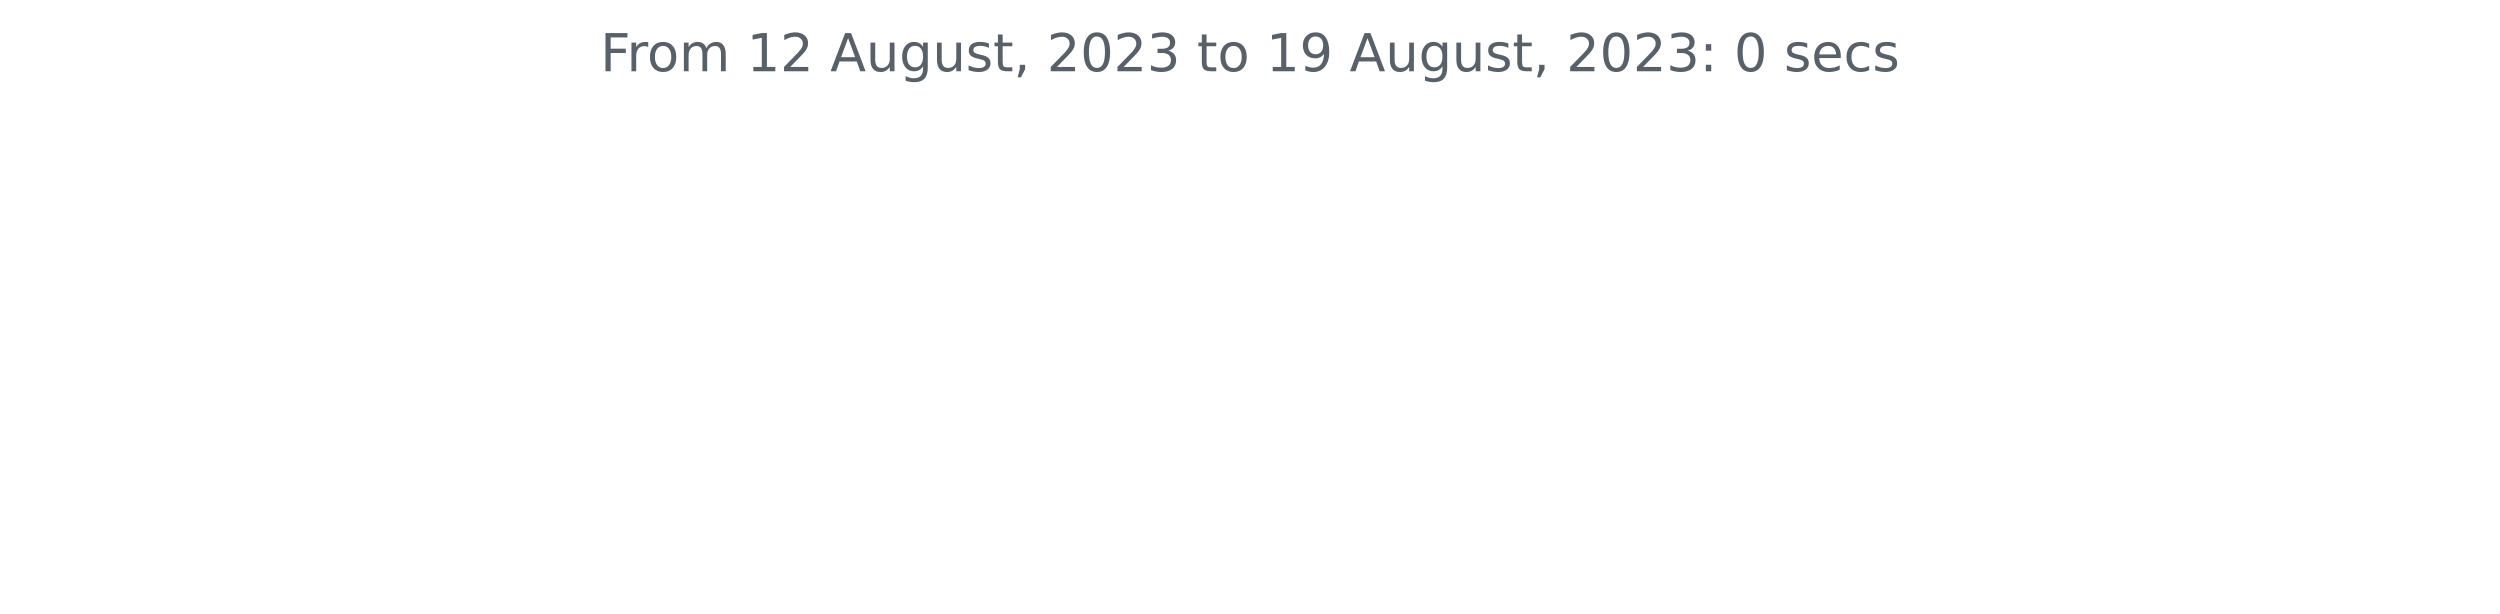
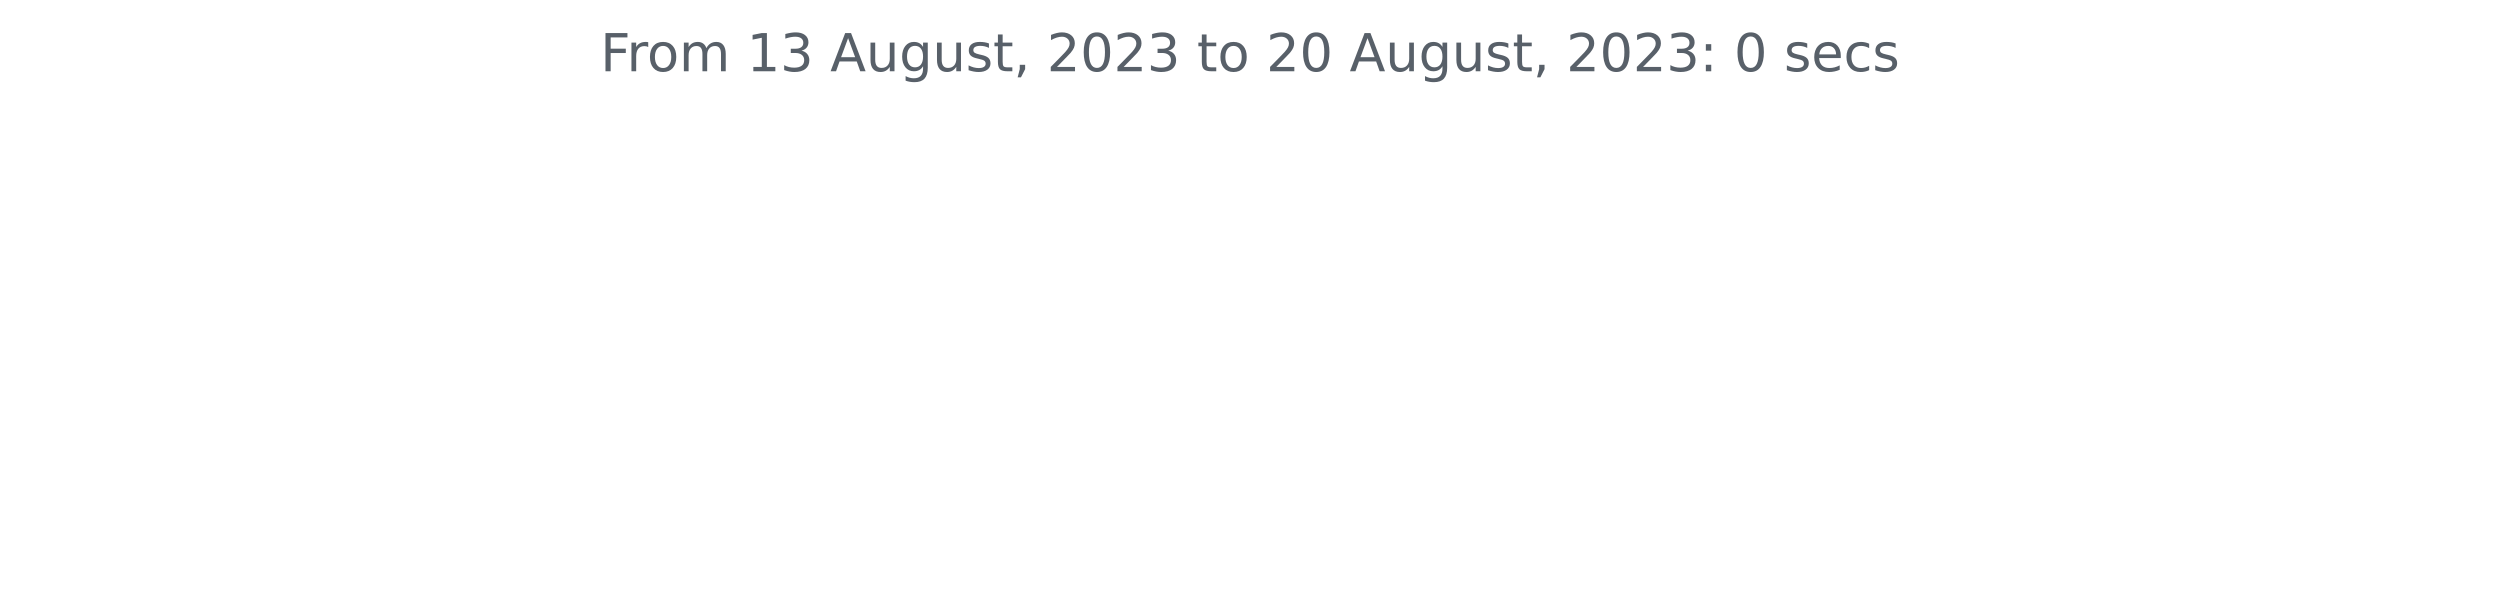
<svg xmlns="http://www.w3.org/2000/svg" xmlns:xlink="http://www.w3.org/1999/xlink" width="572.4pt" height="140.398pt" viewBox="0 0 572.4 140.398" version="1.1">
  <defs>
    <style type="text/css">*{stroke-linejoin: round; stroke-linecap: butt}</style>
  </defs>
  <g id="figure_1">
    <g id="patch_1">
      <path d="M 0 140.398  L 572.4 140.398  L 572.4 0  L 0 0  L 0 140.398  z " style="fill: none" />
    </g>
    <g id="axes_1">
      <g id="matplotlib.axis_1" />
      <g id="matplotlib.axis_2" />
      <g id="text_1">
        <g style="fill: #586069" transform="translate(137.4544 16.31812)scale(0.12 -0.12)">
          <defs>
            <path id="DejaVuSans-46" d="M 628 4666  L 3309 4666  L 3309 4134  L 1259 4134  L 1259 2759  L 3109 2759  L 3109 2228  L 1259 2228  L 1259 0  L 628 0  L 628 4666  z " transform="scale(0.015625)" />
            <path id="DejaVuSans-72" d="M 2631 2963  Q 2534 3019 2420 3045  Q 2306 3072 2169 3072  Q 1681 3072 1420 2755  Q 1159 2438 1159 1844  L 1159 0  L 581 0  L 581 3500  L 1159 3500  L 1159 2956  Q 1341 3275 1631 3429  Q 1922 3584 2338 3584  Q 2397 3584 2469 3576  Q 2541 3569 2628 3553  L 2631 2963  z " transform="scale(0.015625)" />
            <path id="DejaVuSans-6f" d="M 1959 3097  Q 1497 3097 1228 2736  Q 959 2375 959 1747  Q 959 1119 1226 758  Q 1494 397 1959 397  Q 2419 397 2687 759  Q 2956 1122 2956 1747  Q 2956 2369 2687 2733  Q 2419 3097 1959 3097  z M 1959 3584  Q 2709 3584 3137 3096  Q 3566 2609 3566 1747  Q 3566 888 3137 398  Q 2709 -91 1959 -91  Q 1206 -91 779 398  Q 353 888 353 1747  Q 353 2609 779 3096  Q 1206 3584 1959 3584  z " transform="scale(0.015625)" />
            <path id="DejaVuSans-6d" d="M 3328 2828  Q 3544 3216 3844 3400  Q 4144 3584 4550 3584  Q 5097 3584 5394 3201  Q 5691 2819 5691 2113  L 5691 0  L 5113 0  L 5113 2094  Q 5113 2597 4934 2840  Q 4756 3084 4391 3084  Q 3944 3084 3684 2787  Q 3425 2491 3425 1978  L 3425 0  L 2847 0  L 2847 2094  Q 2847 2600 2669 2842  Q 2491 3084 2119 3084  Q 1678 3084 1418 2786  Q 1159 2488 1159 1978  L 1159 0  L 581 0  L 581 3500  L 1159 3500  L 1159 2956  Q 1356 3278 1631 3431  Q 1906 3584 2284 3584  Q 2666 3584 2933 3390  Q 3200 3197 3328 2828  z " transform="scale(0.015625)" />
            <path id="DejaVuSans-20" transform="scale(0.015625)" />
            <path id="DejaVuSans-31" d="M 794 531  L 1825 531  L 1825 4091  L 703 3866  L 703 4441  L 1819 4666  L 2450 4666  L 2450 531  L 3481 531  L 3481 0  L 794 0  L 794 531  z " transform="scale(0.015625)" />
-             <path id="DejaVuSans-32" d="M 1228 531  L 3431 531  L 3431 0  L 469 0  L 469 531  Q 828 903 1448 1529  Q 2069 2156 2228 2338  Q 2531 2678 2651 2914  Q 2772 3150 2772 3378  Q 2772 3750 2511 3984  Q 2250 4219 1831 4219  Q 1534 4219 1204 4116  Q 875 4013 500 3803  L 500 4441  Q 881 4594 1212 4672  Q 1544 4750 1819 4750  Q 2544 4750 2975 4387  Q 3406 4025 3406 3419  Q 3406 3131 3298 2873  Q 3191 2616 2906 2266  Q 2828 2175 2409 1742  Q 1991 1309 1228 531  z " transform="scale(0.015625)" />
+             <path id="DejaVuSans-33" d="M 2597 2516  Q 3050 2419 3304 2112  Q 3559 1806 3559 1356  Q 3559 666 3084 287  Q 2609 -91 1734 -91  Q 1441 -91 1130 -33  Q 819 25 488 141  L 488 750  Q 750 597 1062 519  Q 1375 441 1716 441  Q 2309 441 2620 675  Q 2931 909 2931 1356  Q 2931 1769 2642 2001  Q 2353 2234 1838 2234  L 1294 2234  L 1294 2753  L 1863 2753  Q 2328 2753 2575 2939  Q 2822 3125 2822 3475  Q 2822 3834 2567 4026  Q 2313 4219 1838 4219  Q 1578 4219 1281 4162  Q 984 4106 628 3988  L 628 4550  Q 988 4650 1302 4700  Q 1616 4750 1894 4750  Q 2613 4750 3031 4423  Q 3450 4097 3450 3541  Q 3450 3153 3228 2886  Q 3006 2619 2597 2516  z " transform="scale(0.015625)" />
            <path id="DejaVuSans-41" d="M 2188 4044  L 1331 1722  L 3047 1722  L 2188 4044  z M 1831 4666  L 2547 4666  L 4325 0  L 3669 0  L 3244 1197  L 1141 1197  L 716 0  L 50 0  L 1831 4666  z " transform="scale(0.015625)" />
            <path id="DejaVuSans-75" d="M 544 1381  L 544 3500  L 1119 3500  L 1119 1403  Q 1119 906 1312 657  Q 1506 409 1894 409  Q 2359 409 2629 706  Q 2900 1003 2900 1516  L 2900 3500  L 3475 3500  L 3475 0  L 2900 0  L 2900 538  Q 2691 219 2414 64  Q 2138 -91 1772 -91  Q 1169 -91 856 284  Q 544 659 544 1381  z M 1991 3584  L 1991 3584  z " transform="scale(0.015625)" />
            <path id="DejaVuSans-67" d="M 2906 1791  Q 2906 2416 2648 2759  Q 2391 3103 1925 3103  Q 1463 3103 1205 2759  Q 947 2416 947 1791  Q 947 1169 1205 825  Q 1463 481 1925 481  Q 2391 481 2648 825  Q 2906 1169 2906 1791  z M 3481 434  Q 3481 -459 3084 -895  Q 2688 -1331 1869 -1331  Q 1566 -1331 1297 -1286  Q 1028 -1241 775 -1147  L 775 -588  Q 1028 -725 1275 -790  Q 1522 -856 1778 -856  Q 2344 -856 2625 -561  Q 2906 -266 2906 331  L 2906 616  Q 2728 306 2450 153  Q 2172 0 1784 0  Q 1141 0 747 490  Q 353 981 353 1791  Q 353 2603 747 3093  Q 1141 3584 1784 3584  Q 2172 3584 2450 3431  Q 2728 3278 2906 2969  L 2906 3500  L 3481 3500  L 3481 434  z " transform="scale(0.015625)" />
            <path id="DejaVuSans-73" d="M 2834 3397  L 2834 2853  Q 2591 2978 2328 3040  Q 2066 3103 1784 3103  Q 1356 3103 1142 2972  Q 928 2841 928 2578  Q 928 2378 1081 2264  Q 1234 2150 1697 2047  L 1894 2003  Q 2506 1872 2764 1633  Q 3022 1394 3022 966  Q 3022 478 2636 193  Q 2250 -91 1575 -91  Q 1294 -91 989 -36  Q 684 19 347 128  L 347 722  Q 666 556 975 473  Q 1284 391 1588 391  Q 1994 391 2212 530  Q 2431 669 2431 922  Q 2431 1156 2273 1281  Q 2116 1406 1581 1522  L 1381 1569  Q 847 1681 609 1914  Q 372 2147 372 2553  Q 372 3047 722 3315  Q 1072 3584 1716 3584  Q 2034 3584 2315 3537  Q 2597 3491 2834 3397  z " transform="scale(0.015625)" />
            <path id="DejaVuSans-74" d="M 1172 4494  L 1172 3500  L 2356 3500  L 2356 3053  L 1172 3053  L 1172 1153  Q 1172 725 1289 603  Q 1406 481 1766 481  L 2356 481  L 2356 0  L 1766 0  Q 1100 0 847 248  Q 594 497 594 1153  L 594 3053  L 172 3053  L 172 3500  L 594 3500  L 594 4494  L 1172 4494  z " transform="scale(0.015625)" />
            <path id="DejaVuSans-2c" d="M 750 794  L 1409 794  L 1409 256  L 897 -744  L 494 -744  L 750 256  L 750 794  z " transform="scale(0.015625)" />
+             <path id="DejaVuSans-32" d="M 1228 531  L 3431 531  L 3431 0  L 469 0  L 469 531  Q 828 903 1448 1529  Q 2069 2156 2228 2338  Q 2531 2678 2651 2914  Q 2772 3150 2772 3378  Q 2772 3750 2511 3984  Q 2250 4219 1831 4219  Q 1534 4219 1204 4116  Q 875 4013 500 3803  L 500 4441  Q 881 4594 1212 4672  Q 1544 4750 1819 4750  Q 2544 4750 2975 4387  Q 3406 4025 3406 3419  Q 3406 3131 3298 2873  Q 3191 2616 2906 2266  Q 2828 2175 2409 1742  Q 1991 1309 1228 531  z " transform="scale(0.015625)" />
            <path id="DejaVuSans-30" d="M 2034 4250  Q 1547 4250 1301 3770  Q 1056 3291 1056 2328  Q 1056 1369 1301 889  Q 1547 409 2034 409  Q 2525 409 2770 889  Q 3016 1369 3016 2328  Q 3016 3291 2770 3770  Q 2525 4250 2034 4250  z M 2034 4750  Q 2819 4750 3233 4129  Q 3647 3509 3647 2328  Q 3647 1150 3233 529  Q 2819 -91 2034 -91  Q 1250 -91 836 529  Q 422 1150 422 2328  Q 422 3509 836 4129  Q 1250 4750 2034 4750  z " transform="scale(0.015625)" />
-             <path id="DejaVuSans-33" d="M 2597 2516  Q 3050 2419 3304 2112  Q 3559 1806 3559 1356  Q 3559 666 3084 287  Q 2609 -91 1734 -91  Q 1441 -91 1130 -33  Q 819 25 488 141  L 488 750  Q 750 597 1062 519  Q 1375 441 1716 441  Q 2309 441 2620 675  Q 2931 909 2931 1356  Q 2931 1769 2642 2001  Q 2353 2234 1838 2234  L 1294 2234  L 1294 2753  L 1863 2753  Q 2328 2753 2575 2939  Q 2822 3125 2822 3475  Q 2822 3834 2567 4026  Q 2313 4219 1838 4219  Q 1578 4219 1281 4162  Q 984 4106 628 3988  L 628 4550  Q 988 4650 1302 4700  Q 1616 4750 1894 4750  Q 2613 4750 3031 4423  Q 3450 4097 3450 3541  Q 3450 3153 3228 2886  Q 3006 2619 2597 2516  z " transform="scale(0.015625)" />
-             <path id="DejaVuSans-39" d="M 703 97  L 703 672  Q 941 559 1184 500  Q 1428 441 1663 441  Q 2288 441 2617 861  Q 2947 1281 2994 2138  Q 2813 1869 2534 1725  Q 2256 1581 1919 1581  Q 1219 1581 811 2004  Q 403 2428 403 3163  Q 403 3881 828 4315  Q 1253 4750 1959 4750  Q 2769 4750 3195 4129  Q 3622 3509 3622 2328  Q 3622 1225 3098 567  Q 2575 -91 1691 -91  Q 1453 -91 1209 -44  Q 966 3 703 97  z M 1959 2075  Q 2384 2075 2632 2365  Q 2881 2656 2881 3163  Q 2881 3666 2632 3958  Q 2384 4250 1959 4250  Q 1534 4250 1286 3958  Q 1038 3666 1038 3163  Q 1038 2656 1286 2365  Q 1534 2075 1959 2075  z " transform="scale(0.015625)" />
            <path id="DejaVuSans-3a" d="M 750 794  L 1409 794  L 1409 0  L 750 0  L 750 794  z M 750 3309  L 1409 3309  L 1409 2516  L 750 2516  L 750 3309  z " transform="scale(0.015625)" />
            <path id="DejaVuSans-65" d="M 3597 1894  L 3597 1613  L 953 1613  Q 991 1019 1311 708  Q 1631 397 2203 397  Q 2534 397 2845 478  Q 3156 559 3463 722  L 3463 178  Q 3153 47 2828 -22  Q 2503 -91 2169 -91  Q 1331 -91 842 396  Q 353 884 353 1716  Q 353 2575 817 3079  Q 1281 3584 2069 3584  Q 2775 3584 3186 3129  Q 3597 2675 3597 1894  z M 3022 2063  Q 3016 2534 2758 2815  Q 2500 3097 2075 3097  Q 1594 3097 1305 2825  Q 1016 2553 972 2059  L 3022 2063  z " transform="scale(0.015625)" />
            <path id="DejaVuSans-63" d="M 3122 3366  L 3122 2828  Q 2878 2963 2633 3030  Q 2388 3097 2138 3097  Q 1578 3097 1268 2742  Q 959 2388 959 1747  Q 959 1106 1268 751  Q 1578 397 2138 397  Q 2388 397 2633 464  Q 2878 531 3122 666  L 3122 134  Q 2881 22 2623 -34  Q 2366 -91 2075 -91  Q 1284 -91 818 406  Q 353 903 353 1747  Q 353 2603 823 3093  Q 1294 3584 2113 3584  Q 2378 3584 2631 3529  Q 2884 3475 3122 3366  z " transform="scale(0.015625)" />
          </defs>
          <use xlink:href="#DejaVuSans-46" />
          <use xlink:href="#DejaVuSans-72" x="50.27" />
          <use xlink:href="#DejaVuSans-6f" x="89.133" />
          <use xlink:href="#DejaVuSans-6d" x="150.314" />
          <use xlink:href="#DejaVuSans-20" x="247.727" />
          <use xlink:href="#DejaVuSans-31" x="279.514" />
-           <use xlink:href="#DejaVuSans-32" x="343.137" />
+           <use xlink:href="#DejaVuSans-33" x="343.137" />
          <use xlink:href="#DejaVuSans-20" x="406.76" />
          <use xlink:href="#DejaVuSans-41" x="438.547" />
          <use xlink:href="#DejaVuSans-75" x="506.955" />
          <use xlink:href="#DejaVuSans-67" x="570.334" />
          <use xlink:href="#DejaVuSans-75" x="633.811" />
          <use xlink:href="#DejaVuSans-73" x="697.189" />
          <use xlink:href="#DejaVuSans-74" x="749.289" />
          <use xlink:href="#DejaVuSans-2c" x="788.498" />
          <use xlink:href="#DejaVuSans-20" x="820.285" />
          <use xlink:href="#DejaVuSans-32" x="852.072" />
          <use xlink:href="#DejaVuSans-30" x="915.695" />
          <use xlink:href="#DejaVuSans-32" x="979.318" />
          <use xlink:href="#DejaVuSans-33" x="1042.941" />
          <use xlink:href="#DejaVuSans-20" x="1106.564" />
          <use xlink:href="#DejaVuSans-74" x="1138.352" />
          <use xlink:href="#DejaVuSans-6f" x="1177.561" />
          <use xlink:href="#DejaVuSans-20" x="1238.742" />
-           <use xlink:href="#DejaVuSans-31" x="1270.529" />
-           <use xlink:href="#DejaVuSans-39" x="1334.152" />
+           <use xlink:href="#DejaVuSans-32" x="1270.529" />
+           <use xlink:href="#DejaVuSans-30" x="1334.152" />
          <use xlink:href="#DejaVuSans-20" x="1397.775" />
          <use xlink:href="#DejaVuSans-41" x="1429.562" />
          <use xlink:href="#DejaVuSans-75" x="1497.971" />
          <use xlink:href="#DejaVuSans-67" x="1561.35" />
          <use xlink:href="#DejaVuSans-75" x="1624.826" />
          <use xlink:href="#DejaVuSans-73" x="1688.205" />
          <use xlink:href="#DejaVuSans-74" x="1740.305" />
          <use xlink:href="#DejaVuSans-2c" x="1779.514" />
          <use xlink:href="#DejaVuSans-20" x="1811.301" />
          <use xlink:href="#DejaVuSans-32" x="1843.088" />
          <use xlink:href="#DejaVuSans-30" x="1906.711" />
          <use xlink:href="#DejaVuSans-32" x="1970.334" />
          <use xlink:href="#DejaVuSans-33" x="2033.957" />
          <use xlink:href="#DejaVuSans-3a" x="2097.58" />
          <use xlink:href="#DejaVuSans-20" x="2131.271" />
          <use xlink:href="#DejaVuSans-30" x="2163.059" />
          <use xlink:href="#DejaVuSans-20" x="2226.682" />
          <use xlink:href="#DejaVuSans-73" x="2258.469" />
          <use xlink:href="#DejaVuSans-65" x="2310.568" />
          <use xlink:href="#DejaVuSans-63" x="2372.092" />
          <use xlink:href="#DejaVuSans-73" x="2427.072" />
        </g>
      </g>
    </g>
  </g>
</svg>
